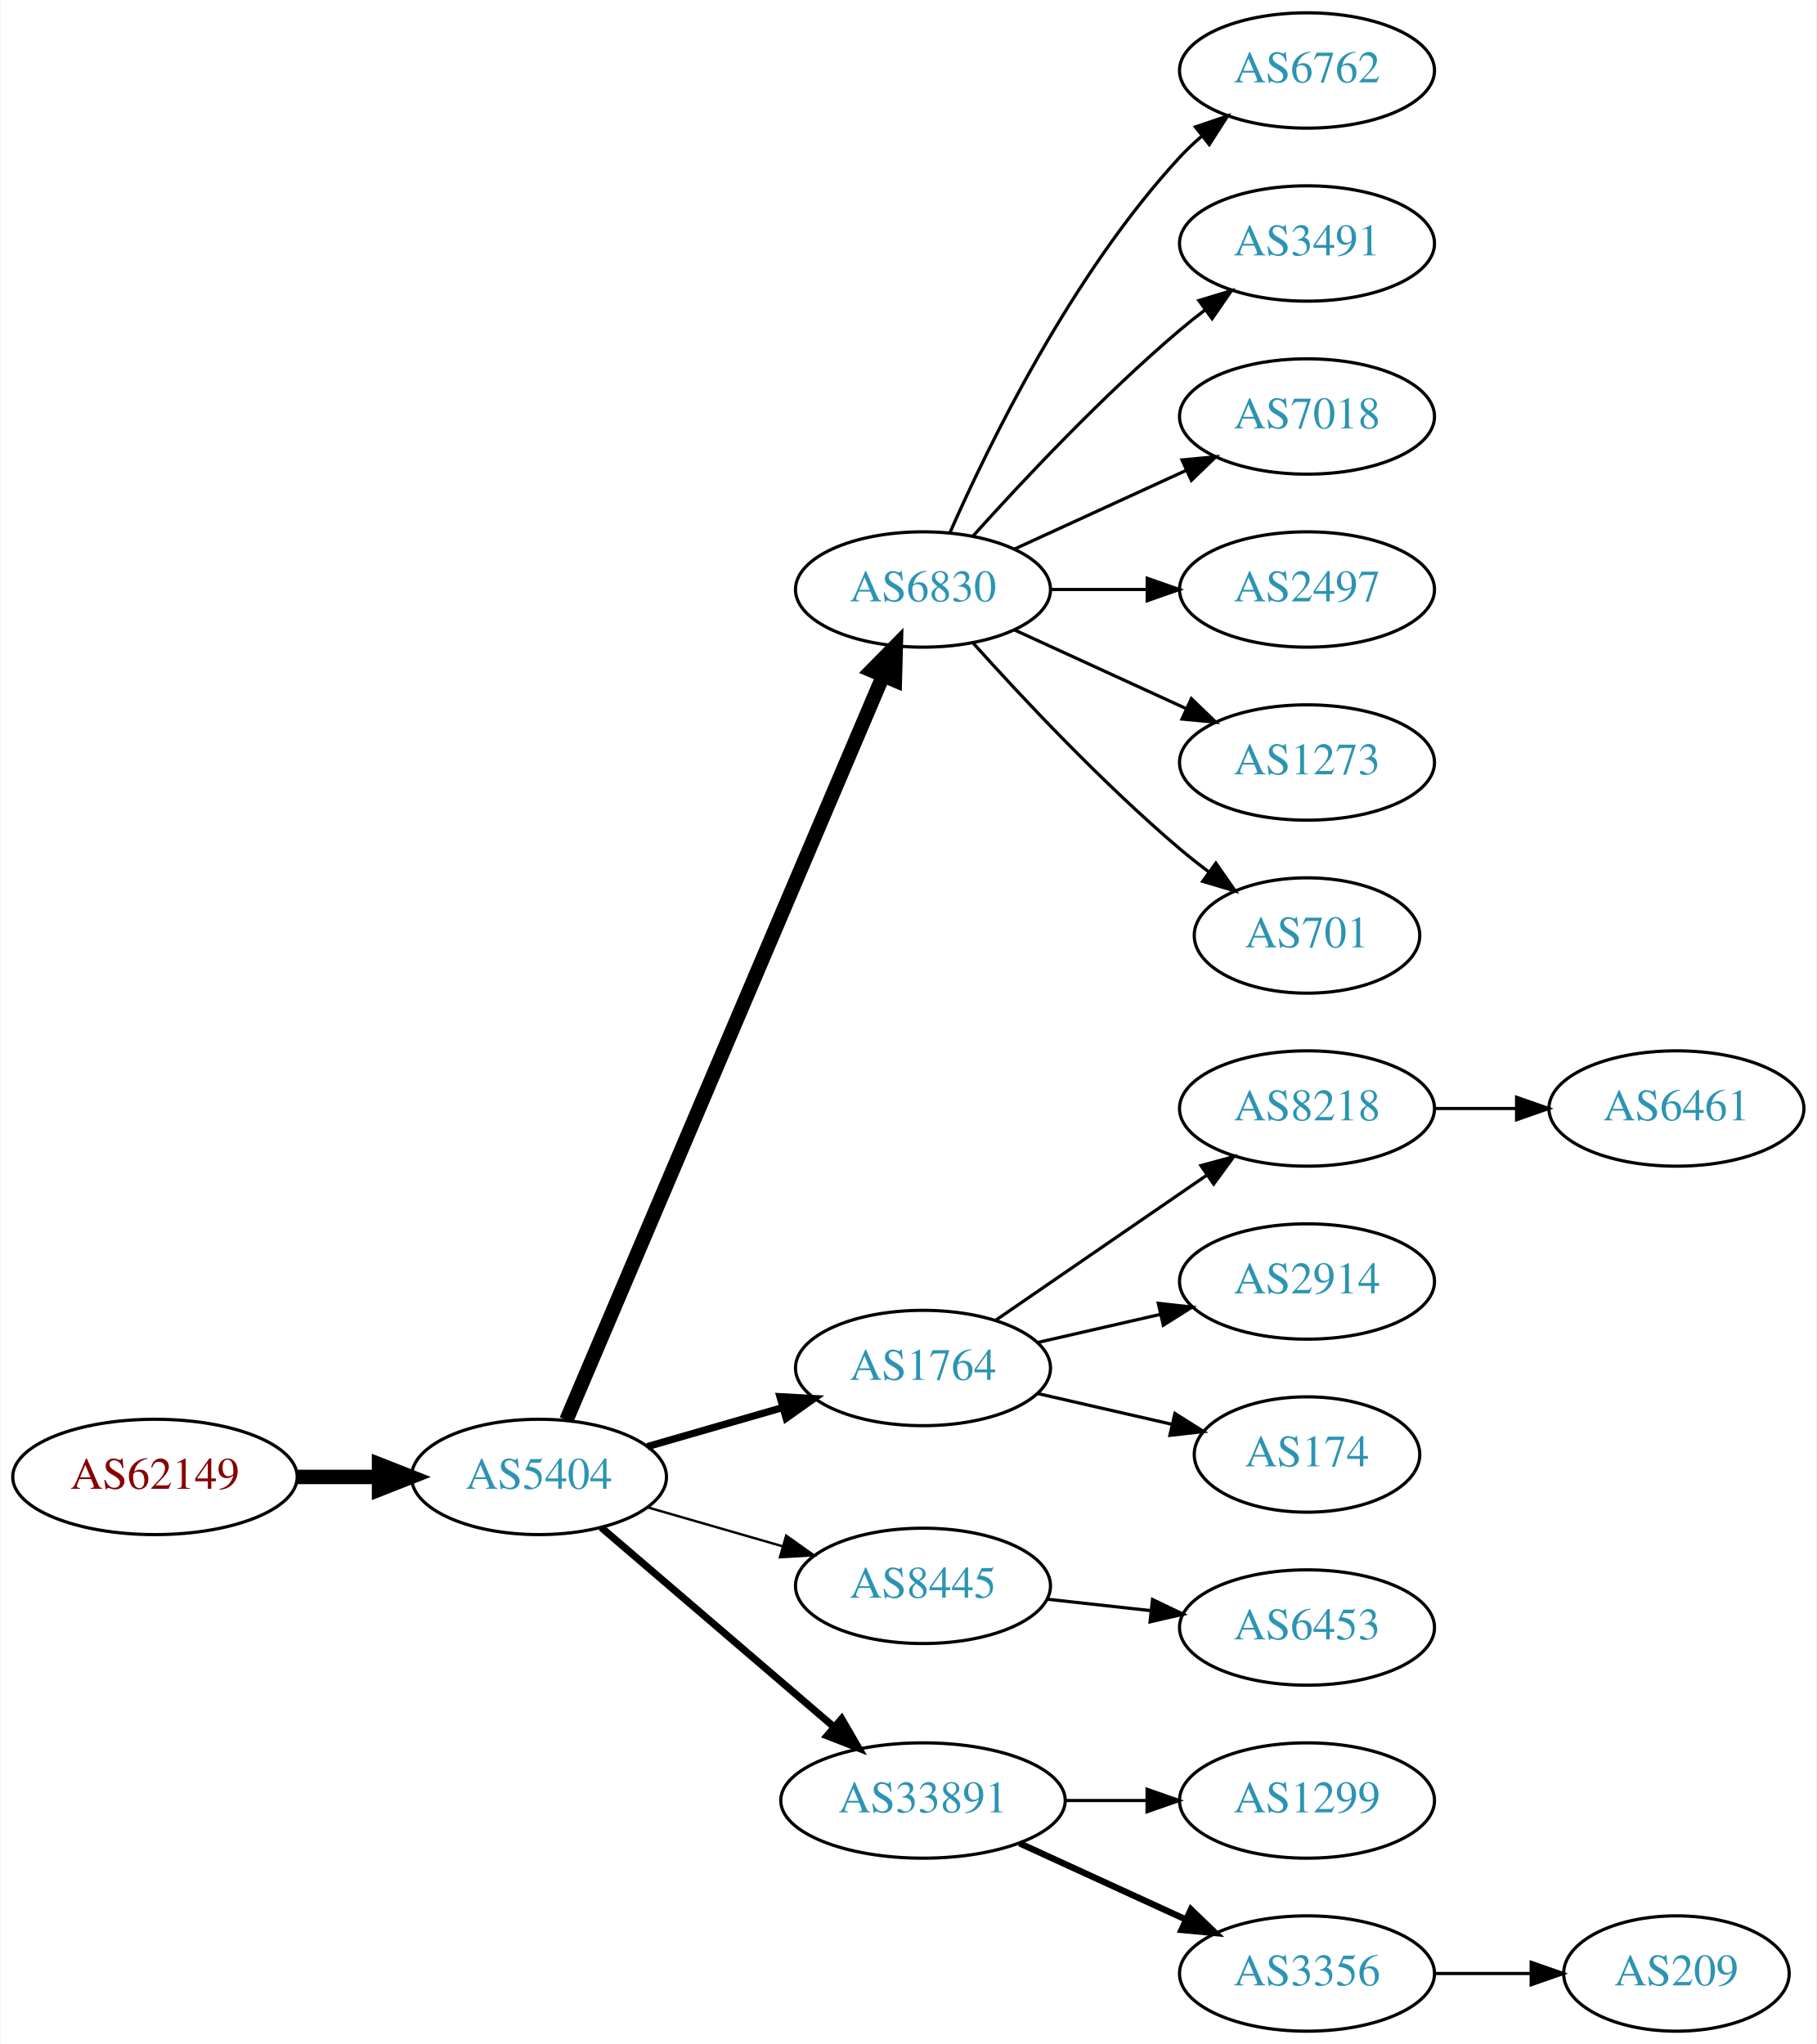
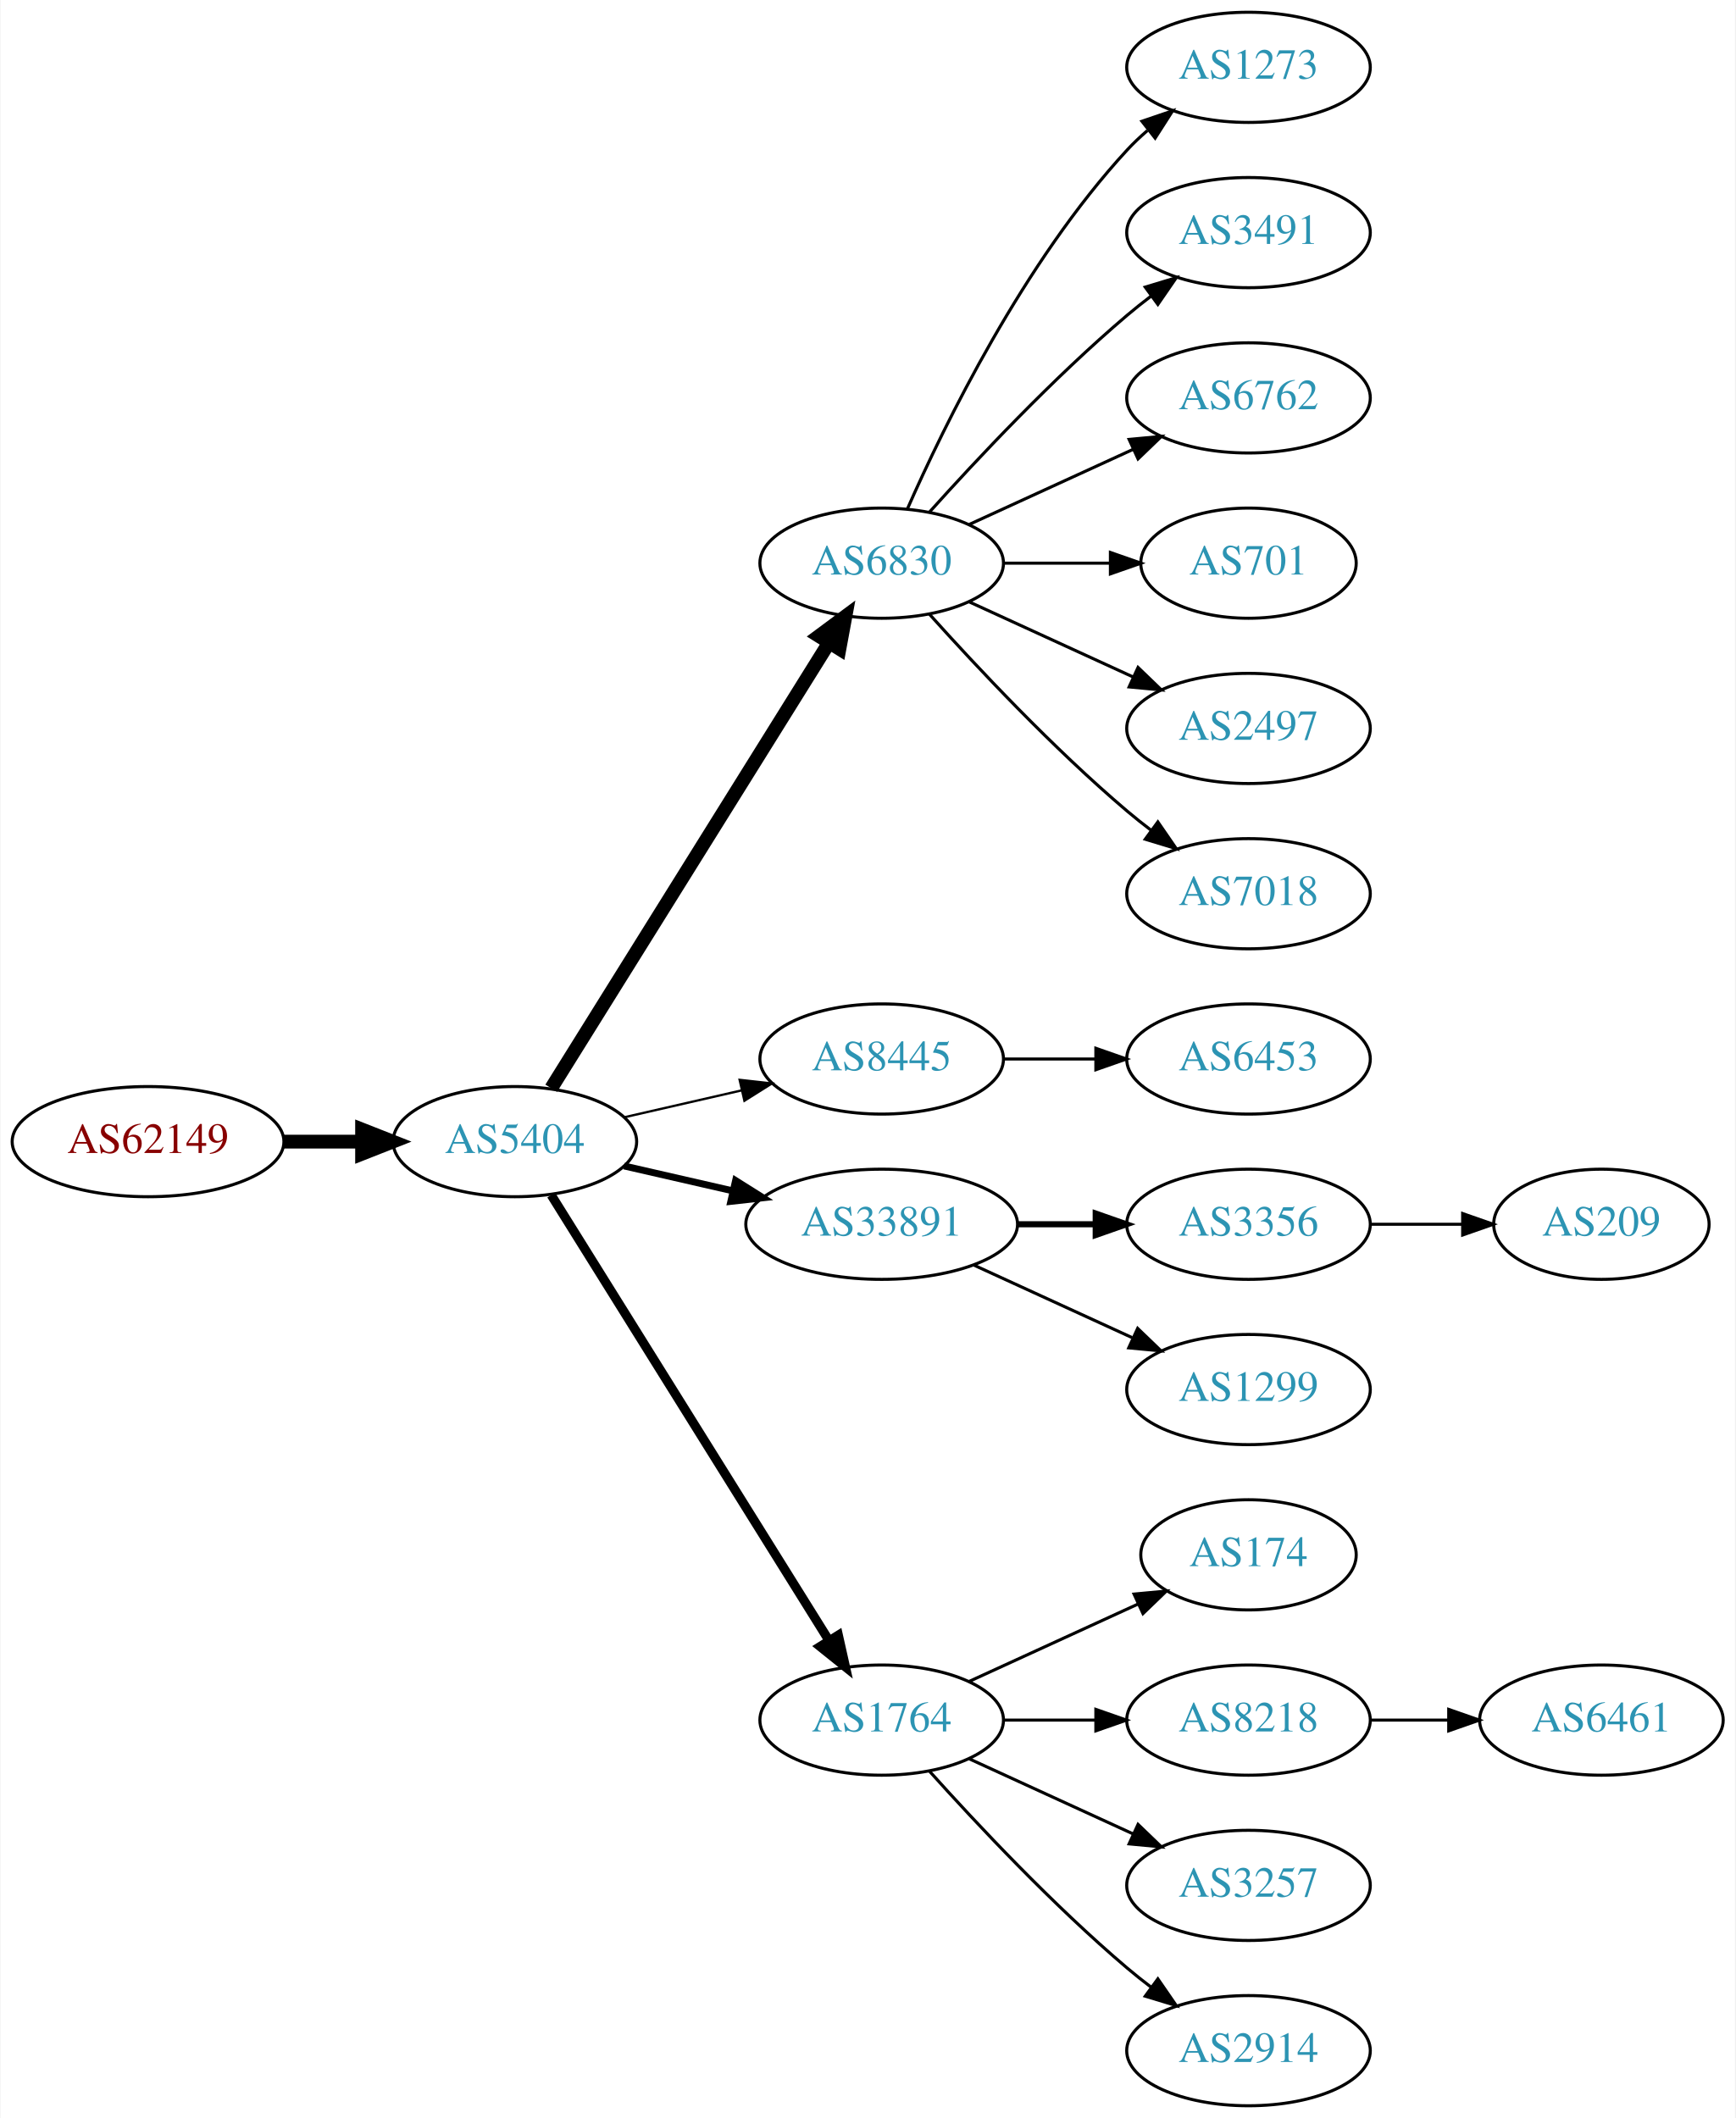
- <svg xmlns="http://www.w3.org/2000/svg" xmlns:xlink="http://www.w3.org/1999/xlink" width="567pt" height="638pt" viewBox="0.00 0.00 566.66 638.00">
-   <g id="graph0" class="graph" transform="scale(1 1) rotate(0) translate(4 634)">
-     <polygon fill="white" stroke="none" points="-4,4 -4,-634 562.663,-634 562.663,4 -4,4" />
+ <svg xmlns="http://www.w3.org/2000/svg" xmlns:xlink="http://www.w3.org/1999/xlink" width="567pt" height="692pt" viewBox="0.00 0.00 566.66 692.00">
+   <g id="graph0" class="graph" transform="scale(1 1) rotate(0) translate(4 688)">
+     <polygon fill="white" stroke="none" points="-4,4 -4,-688 562.663,-688 562.663,4 -4,4" />
    <g id="node1" class="node">
      <g id="a_node1">
        <a xlink:href="/asn/62149" xlink:title="AS62149 ~ Verein Kabel-TV Gerlos [AT]">
-           <ellipse fill="#ffffff" stroke="black" cx="44.196" cy="-173" rx="44.393" ry="18" />
-           <text text-anchor="middle" x="44.196" y="-169.3" font-family="Times,serif" font-size="14.00" fill="#880000">AS62149</text>
+           <ellipse fill="#ffffff" stroke="black" cx="44.196" cy="-315" rx="44.393" ry="18" />
+           <text text-anchor="middle" x="44.196" y="-311.3" font-family="Times,serif" font-size="14.00" fill="#880000">AS62149</text>
        </a>
      </g>
    </g>
    <g id="node2" class="node">
      <g id="a_node2">
        <a xlink:href="/asn/5404" xlink:title="AS5404 ~ ASN conova communications GmbH [AT]">
-           <ellipse fill="#ffffff" stroke="black" cx="164.039" cy="-173" rx="39.794" ry="18" />
-           <text text-anchor="middle" x="164.039" y="-169.3" font-family="Times,serif" font-size="14.00" fill="#2c94b3">AS5404</text>
+           <ellipse fill="#ffffff" stroke="black" cx="164.039" cy="-315" rx="39.794" ry="18" />
+           <text text-anchor="middle" x="164.039" y="-311.3" font-family="Times,serif" font-size="14.00" fill="#2c94b3">AS5404</text>
        </a>
      </g>
    </g>
    <g id="edge1" class="edge">
-       <path fill="none" stroke="black" stroke-width="4.5" d="M88.407,-173C96.72,-173 105.482,-173 113.965,-173" />
-       <polygon fill="black" stroke="black" stroke-width="4.5" points="114.123,-176.938 124.123,-173 114.123,-169.063 114.123,-176.938" />
+       <path fill="none" stroke="black" stroke-width="4.5" d="M88.407,-315C96.72,-315 105.482,-315 113.965,-315" />
+       <polygon fill="black" stroke="black" stroke-width="4.5" points="114.123,-318.938 124.123,-315 114.123,-311.063 114.123,-318.938" />
    </g>
    <g id="node3" class="node">
      <g id="a_node3">
        <a xlink:href="/asn/6830" xlink:title="AS6830 ~ LGI-UPC [AT]">
-           <ellipse fill="#ffffff" stroke="black" cx="283.881" cy="-450" rx="39.794" ry="18" />
-           <text text-anchor="middle" x="283.881" y="-446.3" font-family="Times,serif" font-size="14.00" fill="#2c94b3">AS6830</text>
+           <ellipse fill="#ffffff" stroke="black" cx="283.881" cy="-504" rx="39.794" ry="18" />
+           <text text-anchor="middle" x="283.881" y="-500.3" font-family="Times,serif" font-size="14.00" fill="#2c94b3">AS6830</text>
        </a>
      </g>
    </g>
    <g id="edge2" class="edge">
-       <path fill="none" stroke="black" stroke-width="4.5" d="M172.589,-190.749C192.669,-237.947 247.479,-366.783 271.427,-423.077" />
-       <polygon fill="black" stroke="black" stroke-width="4.5" points="267.855,-424.738 275.393,-432.399 275.102,-421.655 267.855,-424.738" />
+       <path fill="none" stroke="black" stroke-width="4.5" d="M175.914,-332.442C196.697,-365.775 242.158,-438.686 266.586,-477.866" />
+       <polygon fill="black" stroke="black" stroke-width="4.5" points="263.4,-480.198 272.032,-486.6 270.083,-476.031 263.4,-480.198" />
    </g>
    <g id="node4" class="node">
      <g id="a_node4">
-         <a xlink:href="/asn/1764" xlink:title="AS1764 ~ NEXTLAYER-AS [AT]">
-           <ellipse fill="#ffffff" stroke="black" cx="283.881" cy="-207" rx="39.794" ry="18" />
-           <text text-anchor="middle" x="283.881" y="-203.3" font-family="Times,serif" font-size="14.00" fill="#2c94b3">AS1764</text>
+         <a xlink:href="/asn/8445" xlink:title="AS8445 ~ SALZBURG-AG-AS [AT]">
+           <ellipse fill="#ffffff" stroke="black" cx="283.881" cy="-342" rx="39.794" ry="18" />
+           <text text-anchor="middle" x="283.881" y="-338.3" font-family="Times,serif" font-size="14.00" fill="#2c94b3">AS8445</text>
        </a>
      </g>
    </g>
    <g id="edge3" class="edge">
-       <path fill="none" stroke="black" stroke-width="2.25" d="M197.864,-182.471C210.907,-186.234 226.088,-190.614 239.982,-194.623" />
-       <polygon fill="black" stroke="black" stroke-width="2.25" points="239.244,-198.053 249.823,-197.462 241.185,-191.327 239.244,-198.053" />
+       <path fill="none" stroke="black" stroke-width="0.75" d="M199.758,-322.955C211.758,-325.704 225.379,-328.825 238.071,-331.733" />
+       <polygon fill="black" stroke="black" stroke-width="0.75" points="237.474,-335.187 248.003,-334.009 239.037,-328.364 237.474,-335.187" />
    </g>
    <g id="node5" class="node">
      <g id="a_node5">
-         <a xlink:href="/asn/8445" xlink:title="AS8445 ~ SALZBURG-AG-AS [AT]">
-           <ellipse fill="#ffffff" stroke="black" cx="283.881" cy="-139" rx="39.794" ry="18" />
-           <text text-anchor="middle" x="283.881" y="-135.3" font-family="Times,serif" font-size="14.00" fill="#2c94b3">AS8445</text>
+         <a xlink:href="/asn/33891" xlink:title="AS33891 ~ CORE-BACKBONE GMBH GLOBAL NETWORK [DE]">
+           <ellipse fill="#ffffff" stroke="black" cx="283.881" cy="-288" rx="44.393" ry="18" />
+           <text text-anchor="middle" x="283.881" y="-284.3" font-family="Times,serif" font-size="14.00" fill="#2c94b3">AS33891</text>
        </a>
      </g>
    </g>
    <g id="edge4" class="edge">
-       <path fill="none" stroke="black" stroke-width="0.75" d="M197.864,-163.529C210.907,-159.766 226.088,-155.386 239.982,-151.377" />
-       <polygon fill="black" stroke="black" stroke-width="0.75" points="241.185,-154.673 249.823,-148.538 239.244,-147.947 241.185,-154.673" />
+       <path fill="none" stroke="black" stroke-width="2.25" d="M199.758,-307.045C210.896,-304.493 223.432,-301.621 235.325,-298.896" />
+       <polygon fill="black" stroke="black" stroke-width="2.25" points="236.153,-302.297 245.119,-296.652 234.59,-295.474 236.153,-302.297" />
    </g>
    <g id="node6" class="node">
      <g id="a_node6">
-         <a xlink:href="/asn/33891" xlink:title="AS33891 ~ CORE-BACKBONE GMBH GLOBAL NETWORK [DE]">
-           <ellipse fill="#ffffff" stroke="black" cx="283.881" cy="-72" rx="44.393" ry="18" />
-           <text text-anchor="middle" x="283.881" y="-68.3" font-family="Times,serif" font-size="14.00" fill="#2c94b3">AS33891</text>
+         <a xlink:href="/asn/1764" xlink:title="AS1764 ~ NEXTLAYER-AS [AT]">
+           <ellipse fill="#ffffff" stroke="black" cx="283.881" cy="-126" rx="39.794" ry="18" />
+           <text text-anchor="middle" x="283.881" y="-122.3" font-family="Times,serif" font-size="14.00" fill="#2c94b3">AS1764</text>
        </a>
      </g>
    </g>
    <g id="edge5" class="edge">
-       <path fill="none" stroke="black" stroke-width="2.25" d="M183.452,-157.219C202.938,-140.517 233.882,-113.996 256.074,-94.976" />
-       <polygon fill="black" stroke="black" stroke-width="2.25" points="258.502,-97.505 263.817,-88.34 253.946,-92.19 258.502,-97.505" />
+       <path fill="none" stroke="black" stroke-width="3" d="M175.914,-297.558C196.697,-264.225 242.158,-191.314 266.586,-152.134" />
+       <polygon fill="black" stroke="black" stroke-width="3" points="269.711,-153.737 272.032,-143.4 263.771,-150.034 269.711,-153.737" />
    </g>
    <g id="node7" class="node">
      <g id="a_node7">
-         <a xlink:href="/asn/6762" xlink:title="AS6762 ~ TELECOM ITALIA SPARKLE S.p.A. [IT]">
-           <ellipse fill="#ffffff" stroke="black" cx="403.724" cy="-612" rx="39.794" ry="18" />
-           <text text-anchor="middle" x="403.724" y="-608.3" font-family="Times,serif" font-size="14.00" fill="#2c94b3">AS6762</text>
+         <a xlink:href="/asn/1273" xlink:title="AS1273 ~ Vodafone Group PLC [EU]">
+           <ellipse fill="#ffffff" stroke="black" cx="403.724" cy="-666" rx="39.794" ry="18" />
+           <text text-anchor="middle" x="403.724" y="-662.3" font-family="Times,serif" font-size="14.00" fill="#2c94b3">AS1273</text>
        </a>
      </g>
    </g>
    <g id="edge6" class="edge">
-       <path fill="none" stroke="black" d="M292.297,-467.761C304.365,-495.183 330.337,-548.473 364.077,-585 366.108,-587.198 368.347,-589.319 370.693,-591.34" />
-       <polygon fill="black" stroke="black" points="368.905,-594.386 378.937,-597.794 373.22,-588.874 368.905,-594.386" />
+       <path fill="none" stroke="black" d="M292.297,-521.761C304.365,-549.183 330.337,-602.473 364.077,-639 366.108,-641.198 368.347,-643.319 370.693,-645.34" />
+       <polygon fill="black" stroke="black" points="368.905,-648.386 378.937,-651.794 373.22,-642.874 368.905,-648.386" />
    </g>
    <g id="node8" class="node">
      <g id="a_node8">
        <a xlink:href="/asn/3491" xlink:title="AS3491 ~ PCCW Global, Inc. [US]">
-           <ellipse fill="#ffffff" stroke="black" cx="403.724" cy="-558" rx="39.794" ry="18" />
-           <text text-anchor="middle" x="403.724" y="-554.3" font-family="Times,serif" font-size="14.00" fill="#2c94b3">AS3491</text>
+           <ellipse fill="#ffffff" stroke="black" cx="403.724" cy="-612" rx="39.794" ry="18" />
+           <text text-anchor="middle" x="403.724" y="-608.3" font-family="Times,serif" font-size="14.00" fill="#2c94b3">AS3491</text>
        </a>
      </g>
    </g>
    <g id="edge7" class="edge">
-       <path fill="none" stroke="black" d="M299.527,-466.725C314.828,-483.765 339.925,-510.523 364.077,-531 366.574,-533.117 369.235,-535.232 371.946,-537.293" />
-       <polygon fill="black" stroke="black" points="369.983,-540.194 380.123,-543.266 374.112,-534.541 369.983,-540.194" />
+       <path fill="none" stroke="black" d="M299.527,-520.725C314.828,-537.765 339.925,-564.523 364.077,-585 366.574,-587.117 369.235,-589.232 371.946,-591.293" />
+       <polygon fill="black" stroke="black" points="369.983,-594.194 380.123,-597.266 374.112,-588.541 369.983,-594.194" />
    </g>
    <g id="node9" class="node">
      <g id="a_node9">
-         <a xlink:href="/asn/7018" xlink:title="AS7018 ~ AT&amp;T Services, Inc. [US]">
-           <ellipse fill="#ffffff" stroke="black" cx="403.724" cy="-504" rx="39.794" ry="18" />
-           <text text-anchor="middle" x="403.724" y="-500.3" font-family="Times,serif" font-size="14.00" fill="#2c94b3">AS7018</text>
+         <a xlink:href="/asn/6762" xlink:title="AS6762 ~ TELECOM ITALIA SPARKLE S.p.A. [IT]">
+           <ellipse fill="#ffffff" stroke="black" cx="403.724" cy="-558" rx="39.794" ry="18" />
+           <text text-anchor="middle" x="403.724" y="-554.3" font-family="Times,serif" font-size="14.00" fill="#2c94b3">AS6762</text>
        </a>
      </g>
    </g>
    <g id="edge8" class="edge">
-       <path fill="none" stroke="black" d="M312.51,-462.661C328.467,-469.973 348.738,-479.261 366.02,-487.181" />
-       <polygon fill="black" stroke="black" points="364.719,-490.435 375.268,-491.419 367.635,-484.071 364.719,-490.435" />
+       <path fill="none" stroke="black" d="M312.51,-516.661C328.467,-523.973 348.738,-533.261 366.02,-541.181" />
+       <polygon fill="black" stroke="black" points="364.719,-544.435 375.268,-545.419 367.635,-538.071 364.719,-544.435" />
    </g>
    <g id="node10" class="node">
      <g id="a_node10">
+         <a xlink:href="/asn/701" xlink:title="AS701 ~ UUNET [US]">
+           <ellipse fill="#ffffff" stroke="black" cx="403.724" cy="-504" rx="35.194" ry="18" />
+           <text text-anchor="middle" x="403.724" y="-500.3" font-family="Times,serif" font-size="14.00" fill="#2c94b3">AS701</text>
+         </a>
+       </g>
+     </g>
+     <g id="edge9" class="edge">
+       <path fill="none" stroke="black" d="M323.794,-504C334.881,-504 347.04,-504 358.422,-504" />
+       <polygon fill="black" stroke="black" points="358.604,-507.5 368.604,-504 358.604,-500.5 358.604,-507.5" />
+     </g>
+     <g id="node11" class="node">
+       <g id="a_node11">
        <a xlink:href="/asn/2497" xlink:title="AS2497 ~ Internet Initiative Japan Inc. [JP]">
          <ellipse fill="#ffffff" stroke="black" cx="403.724" cy="-450" rx="39.794" ry="18" />
          <text text-anchor="middle" x="403.724" y="-446.3" font-family="Times,serif" font-size="14.00" fill="#2c94b3">AS2497</text>
        </a>
      </g>
    </g>
-     <g id="edge9" class="edge">
-       <path fill="none" stroke="black" d="M323.794,-450C333.347,-450 343.697,-450 353.659,-450" />
-       <polygon fill="black" stroke="black" points="353.852,-453.5 363.852,-450 353.852,-446.5 353.852,-453.5" />
-     </g>
-     <g id="node11" class="node">
-       <g id="a_node11">
-         <a xlink:href="/asn/1273" xlink:title="AS1273 ~ Vodafone Group PLC [EU]">
-           <ellipse fill="#ffffff" stroke="black" cx="403.724" cy="-396" rx="39.794" ry="18" />
-           <text text-anchor="middle" x="403.724" y="-392.3" font-family="Times,serif" font-size="14.00" fill="#2c94b3">AS1273</text>
-         </a>
-       </g>
-     </g>
    <g id="edge10" class="edge">
-       <path fill="none" stroke="black" d="M312.51,-437.339C328.467,-430.027 348.738,-420.739 366.02,-412.819" />
-       <polygon fill="black" stroke="black" points="367.635,-415.929 375.268,-408.581 364.719,-409.565 367.635,-415.929" />
+       <path fill="none" stroke="black" d="M312.51,-491.339C328.467,-484.027 348.738,-474.739 366.02,-466.819" />
+       <polygon fill="black" stroke="black" points="367.635,-469.929 375.268,-462.581 364.719,-463.565 367.635,-469.929" />
    </g>
    <g id="node12" class="node">
      <g id="a_node12">
-         <a xlink:href="/asn/701" xlink:title="AS701 ~ UUNET [US]">
-           <ellipse fill="#ffffff" stroke="black" cx="403.724" cy="-342" rx="35.194" ry="18" />
-           <text text-anchor="middle" x="403.724" y="-338.3" font-family="Times,serif" font-size="14.00" fill="#2c94b3">AS701</text>
+         <a xlink:href="/asn/7018" xlink:title="AS7018 ~ AT&amp;T Services, Inc. [US]">
+           <ellipse fill="#ffffff" stroke="black" cx="403.724" cy="-396" rx="39.794" ry="18" />
+           <text text-anchor="middle" x="403.724" y="-392.3" font-family="Times,serif" font-size="14.00" fill="#2c94b3">AS7018</text>
        </a>
      </g>
    </g>
    <g id="edge11" class="edge">
-       <path fill="none" stroke="black" d="M299.527,-433.275C314.828,-416.235 339.925,-389.477 364.077,-369 366.93,-366.582 369.995,-364.167 373.106,-361.831" />
-       <polygon fill="black" stroke="black" points="375.279,-364.578 381.334,-355.884 371.179,-358.905 375.279,-364.578" />
+       <path fill="none" stroke="black" d="M299.527,-487.275C314.828,-470.235 339.925,-443.477 364.077,-423 366.574,-420.883 369.235,-418.768 371.946,-416.707" />
+       <polygon fill="black" stroke="black" points="374.112,-419.459 380.123,-410.734 369.983,-413.806 374.112,-419.459" />
    </g>
    <g id="node13" class="node">
      <g id="a_node13">
-         <a xlink:href="/asn/8218" xlink:title="AS8218 ~ legacy Neotelecoms [FR]">
-           <ellipse fill="#ffffff" stroke="black" cx="403.724" cy="-288" rx="39.794" ry="18" />
-           <text text-anchor="middle" x="403.724" y="-284.3" font-family="Times,serif" font-size="14.00" fill="#2c94b3">AS8218</text>
+         <a xlink:href="/asn/6453" xlink:title="AS6453 ~ TATA COMMUNICATIONS (AMERICA) INC [US]">
+           <ellipse fill="#ffffff" stroke="black" cx="403.724" cy="-342" rx="39.794" ry="18" />
+           <text text-anchor="middle" x="403.724" y="-338.3" font-family="Times,serif" font-size="14.00" fill="#2c94b3">AS6453</text>
        </a>
      </g>
    </g>
    <g id="edge12" class="edge">
-       <path fill="none" stroke="black" d="M306.495,-221.857C324.984,-234.565 351.798,-252.995 372.427,-267.175" />
-       <polygon fill="black" stroke="black" points="370.624,-270.183 380.848,-272.963 374.589,-264.414 370.624,-270.183" />
+       <path fill="none" stroke="black" d="M323.794,-342C333.347,-342 343.697,-342 353.659,-342" />
+       <polygon fill="black" stroke="black" points="353.852,-345.5 363.852,-342 353.852,-338.5 353.852,-345.5" />
    </g>
    <g id="node14" class="node">
      <g id="a_node14">
-         <a xlink:href="/asn/2914" xlink:title="AS2914 ~ NTT America, Inc. [US]">
-           <ellipse fill="#ffffff" stroke="black" cx="403.724" cy="-234" rx="39.794" ry="18" />
-           <text text-anchor="middle" x="403.724" y="-230.3" font-family="Times,serif" font-size="14.00" fill="#2c94b3">AS2914</text>
+         <a xlink:href="/asn/3356" xlink:title="AS3356 ~ Level 3 Parent, LLC [US]">
+           <ellipse fill="#ffffff" stroke="black" cx="403.724" cy="-288" rx="39.794" ry="18" />
+           <text text-anchor="middle" x="403.724" y="-284.3" font-family="Times,serif" font-size="14.00" fill="#2c94b3">AS3356</text>
        </a>
      </g>
    </g>
    <g id="edge13" class="edge">
-       <path fill="none" stroke="black" d="M319.6,-214.955C331.6,-217.704 345.221,-220.825 357.914,-223.733" />
-       <polygon fill="black" stroke="black" points="357.316,-227.187 367.845,-226.009 358.88,-220.364 357.316,-227.187" />
+       <path fill="none" stroke="black" stroke-width="2" d="M328.092,-288C336.405,-288 345.168,-288 353.65,-288" />
+       <polygon fill="black" stroke="black" stroke-width="2" points="353.809,-291.5 363.809,-288 353.809,-284.5 353.809,-291.5" />
    </g>
    <g id="node15" class="node">
      <g id="a_node15">
+         <a xlink:href="/asn/1299" xlink:title="AS1299 ~ Telia Carrier [EU]">
+           <ellipse fill="#ffffff" stroke="black" cx="403.724" cy="-234" rx="39.794" ry="18" />
+           <text text-anchor="middle" x="403.724" y="-230.3" font-family="Times,serif" font-size="14.00" fill="#2c94b3">AS1299</text>
+         </a>
+       </g>
+     </g>
+     <g id="edge14" class="edge">
+       <path fill="none" stroke="black" d="M314.011,-274.652C329.622,-267.498 349.02,-258.609 365.692,-250.97" />
+       <polygon fill="black" stroke="black" points="367.511,-253.986 375.144,-246.638 364.595,-247.622 367.511,-253.986" />
+     </g>
+     <g id="node17" class="node">
+       <g id="a_node17">
        <a xlink:href="/asn/174" xlink:title="AS174 ~ Cogent Communications [US]">
          <ellipse fill="#ffffff" stroke="black" cx="403.724" cy="-180" rx="35.194" ry="18" />
          <text text-anchor="middle" x="403.724" y="-176.3" font-family="Times,serif" font-size="14.00" fill="#2c94b3">AS174</text>
        </a>
      </g>
    </g>
-     <g id="edge14" class="edge">
-       <path fill="none" stroke="black" d="M319.6,-199.045C332.693,-196.045 347.715,-192.604 361.356,-189.478" />
-       <polygon fill="black" stroke="black" points="362.497,-192.807 371.463,-187.162 360.934,-185.984 362.497,-192.807" />
-     </g>
-     <g id="node17" class="node">
-       <g id="a_node17">
-         <a xlink:href="/asn/6453" xlink:title="AS6453 ~ TATA COMMUNICATIONS (AMERICA) INC [US]">
-           <ellipse fill="#ffffff" stroke="black" cx="403.724" cy="-126" rx="39.794" ry="18" />
-           <text text-anchor="middle" x="403.724" y="-122.3" font-family="Times,serif" font-size="14.00" fill="#2c94b3">AS6453</text>
-         </a>
-       </g>
-     </g>
    <g id="edge16" class="edge">
-       <path fill="none" stroke="black" d="M322.491,-134.851C332.802,-133.713 344.12,-132.465 354.92,-131.274" />
-       <polygon fill="black" stroke="black" points="355.511,-134.73 365.067,-130.154 354.743,-127.772 355.511,-134.73" />
+       <path fill="none" stroke="black" d="M312.51,-138.661C328.926,-146.183 349.908,-155.798 367.505,-163.861" />
+       <polygon fill="black" stroke="black" points="366.333,-167.174 376.882,-168.158 369.249,-160.811 366.333,-167.174" />
    </g>
    <g id="node18" class="node">
      <g id="a_node18">
-         <a xlink:href="/asn/1299" xlink:title="AS1299 ~ Telia Carrier [EU]">
-           <ellipse fill="#ffffff" stroke="black" cx="403.724" cy="-72" rx="39.794" ry="18" />
-           <text text-anchor="middle" x="403.724" y="-68.3" font-family="Times,serif" font-size="14.00" fill="#2c94b3">AS1299</text>
+         <a xlink:href="/asn/8218" xlink:title="AS8218 ~ legacy Neotelecoms [FR]">
+           <ellipse fill="#ffffff" stroke="black" cx="403.724" cy="-126" rx="39.794" ry="18" />
+           <text text-anchor="middle" x="403.724" y="-122.3" font-family="Times,serif" font-size="14.00" fill="#2c94b3">AS8218</text>
        </a>
      </g>
    </g>
    <g id="edge17" class="edge">
-       <path fill="none" stroke="black" d="M328.092,-72C336.405,-72 345.168,-72 353.65,-72" />
-       <polygon fill="black" stroke="black" points="353.809,-75.5 363.809,-72 353.809,-68.5 353.809,-75.5" />
+       <path fill="none" stroke="black" d="M323.794,-126C333.347,-126 343.697,-126 353.659,-126" />
+       <polygon fill="black" stroke="black" points="353.852,-129.5 363.852,-126 353.852,-122.5 353.852,-129.5" />
    </g>
    <g id="node19" class="node">
      <g id="a_node19">
-         <a xlink:href="/asn/3356" xlink:title="AS3356 ~ Level 3 Parent, LLC [US]">
+         <a xlink:href="/asn/3257" xlink:title="AS3257 ~ GTT [DE]">
+           <ellipse fill="#ffffff" stroke="black" cx="403.724" cy="-72" rx="39.794" ry="18" />
+           <text text-anchor="middle" x="403.724" y="-68.3" font-family="Times,serif" font-size="14.00" fill="#2c94b3">AS3257</text>
+         </a>
+       </g>
+     </g>
+     <g id="edge18" class="edge">
+       <path fill="none" stroke="black" d="M312.51,-113.339C328.467,-106.027 348.738,-96.739 366.02,-88.819" />
+       <polygon fill="black" stroke="black" points="367.635,-91.929 375.268,-84.581 364.719,-85.565 367.635,-91.929" />
+     </g>
+     <g id="node20" class="node">
+       <g id="a_node20">
+         <a xlink:href="/asn/2914" xlink:title="AS2914 ~ NTT America, Inc. [US]">
          <ellipse fill="#ffffff" stroke="black" cx="403.724" cy="-18" rx="39.794" ry="18" />
-           <text text-anchor="middle" x="403.724" y="-14.3" font-family="Times,serif" font-size="14.00" fill="#2c94b3">AS3356</text>
-         </a>
-       </g>
-     </g>
-     <g id="edge18" class="edge">
-       <path fill="none" stroke="black" stroke-width="2" d="M314.011,-58.652C329.622,-51.498 349.02,-42.609 365.692,-34.969" />
-       <polygon fill="black" stroke="black" stroke-width="2" points="367.511,-37.986 375.144,-30.638 364.595,-31.622 367.511,-37.986" />
+           <text text-anchor="middle" x="403.724" y="-14.3" font-family="Times,serif" font-size="14.00" fill="#2c94b3">AS2914</text>
+         </a>
+       </g>
+     </g>
+     <g id="edge19" class="edge">
+       <path fill="none" stroke="black" d="M299.527,-109.275C314.828,-92.235 339.925,-65.477 364.077,-45 366.574,-42.883 369.235,-40.768 371.946,-38.707" />
+       <polygon fill="black" stroke="black" points="374.112,-41.459 380.123,-32.734 369.983,-35.806 374.112,-41.459" />
    </g>
    <g id="node16" class="node">
      <g id="a_node16">
+         <a xlink:href="/asn/209" xlink:title="AS209 ~ CenturyLink Communications, LLC [US]">
+           <ellipse fill="#ffffff" stroke="black" cx="519.017" cy="-288" rx="35.194" ry="18" />
+           <text text-anchor="middle" x="519.017" y="-284.3" font-family="Times,serif" font-size="14.00" fill="#2c94b3">AS209</text>
+         </a>
+       </g>
+     </g>
+     <g id="edge15" class="edge">
+       <path fill="none" stroke="black" d="M443.396,-288C453.101,-288 463.592,-288 473.555,-288" />
+       <polygon fill="black" stroke="black" points="473.691,-291.5 483.691,-288 473.691,-284.5 473.691,-291.5" />
+     </g>
+     <g id="node21" class="node">
+       <g id="a_node21">
        <a xlink:href="/asn/6461" xlink:title="AS6461 ~ Zayo Bandwidth [US]">
-           <ellipse fill="#ffffff" stroke="black" cx="519.017" cy="-288" rx="39.794" ry="18" />
-           <text text-anchor="middle" x="519.017" y="-284.3" font-family="Times,serif" font-size="14.00" fill="#2c94b3">AS6461</text>
-         </a>
-       </g>
-     </g>
-     <g id="edge15" class="edge">
-       <path fill="none" stroke="black" d="M443.396,-288C451.599,-288 460.363,-288 468.895,-288" />
-       <polygon fill="black" stroke="black" points="469.134,-291.5 479.134,-288 469.134,-284.5 469.134,-291.5" />
-     </g>
-     <g id="node20" class="node">
-       <g id="a_node20">
-         <a xlink:href="/asn/209" xlink:title="AS209 ~ CenturyLink Communications, LLC [US]">
-           <ellipse fill="#ffffff" stroke="black" cx="519.017" cy="-18" rx="35.194" ry="18" />
-           <text text-anchor="middle" x="519.017" y="-14.3" font-family="Times,serif" font-size="14.00" fill="#2c94b3">AS209</text>
-         </a>
-       </g>
-     </g>
-     <g id="edge19" class="edge">
-       <path fill="none" stroke="black" d="M443.396,-18C453.101,-18 463.592,-18 473.555,-18" />
-       <polygon fill="black" stroke="black" points="473.691,-21.5 483.691,-18 473.691,-14.5 473.691,-21.5" />
+           <ellipse fill="#ffffff" stroke="black" cx="519.017" cy="-126" rx="39.794" ry="18" />
+           <text text-anchor="middle" x="519.017" y="-122.3" font-family="Times,serif" font-size="14.00" fill="#2c94b3">AS6461</text>
+         </a>
+       </g>
+     </g>
+     <g id="edge20" class="edge">
+       <path fill="none" stroke="black" d="M443.396,-126C451.599,-126 460.363,-126 468.895,-126" />
+       <polygon fill="black" stroke="black" points="469.134,-129.5 479.134,-126 469.134,-122.5 469.134,-129.5" />
    </g>
  </g>
</svg>
